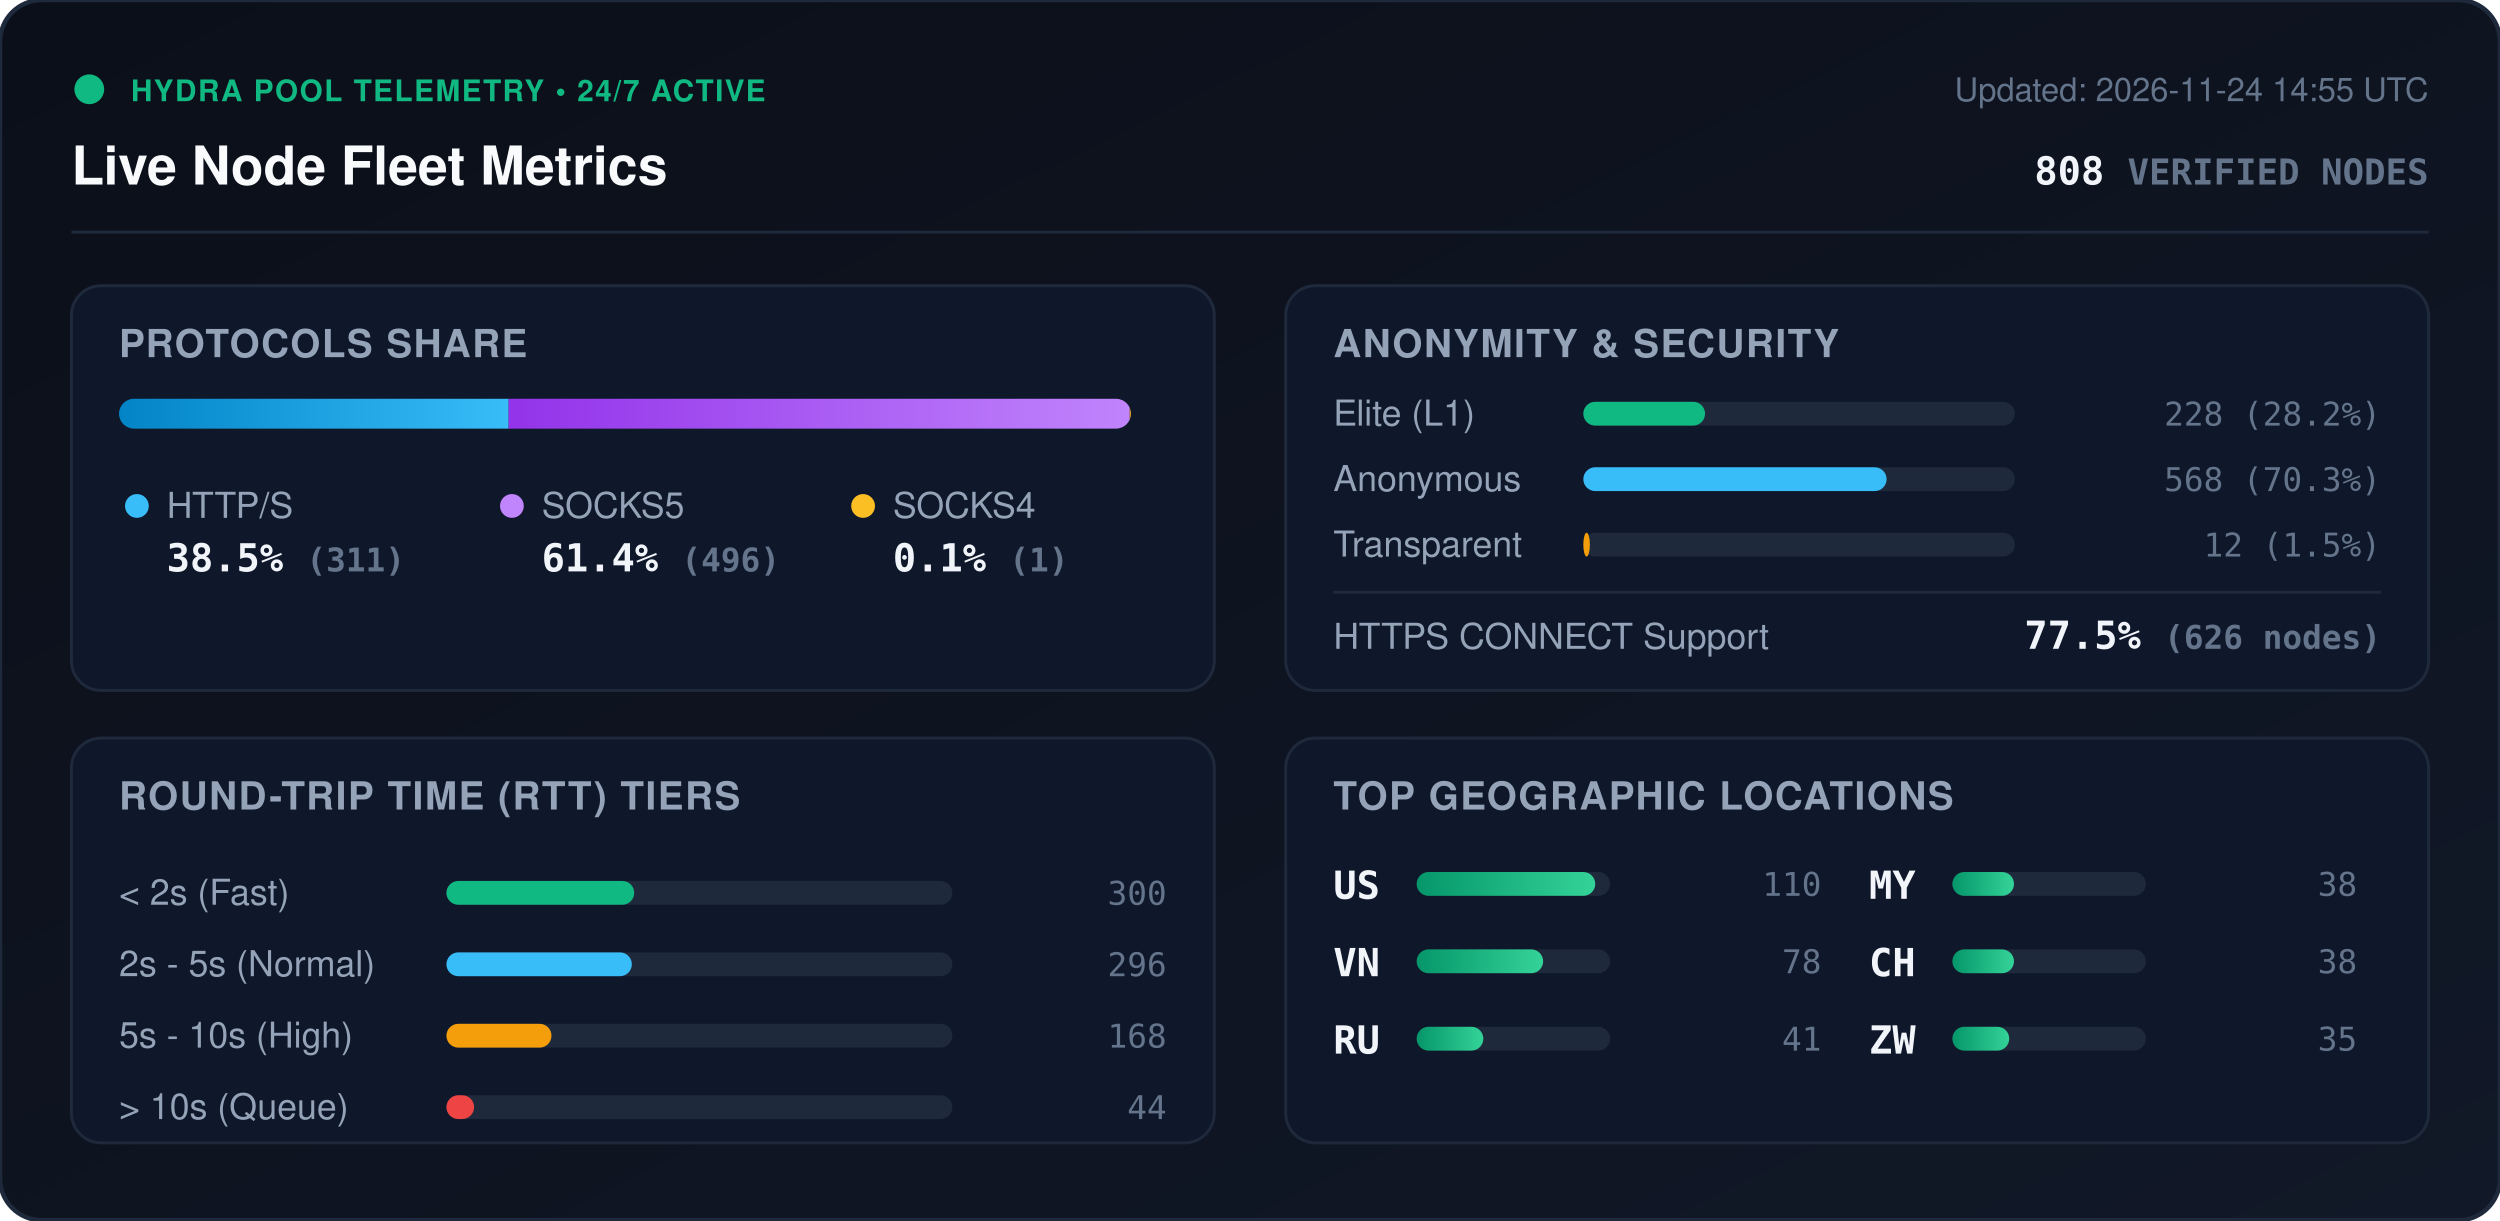
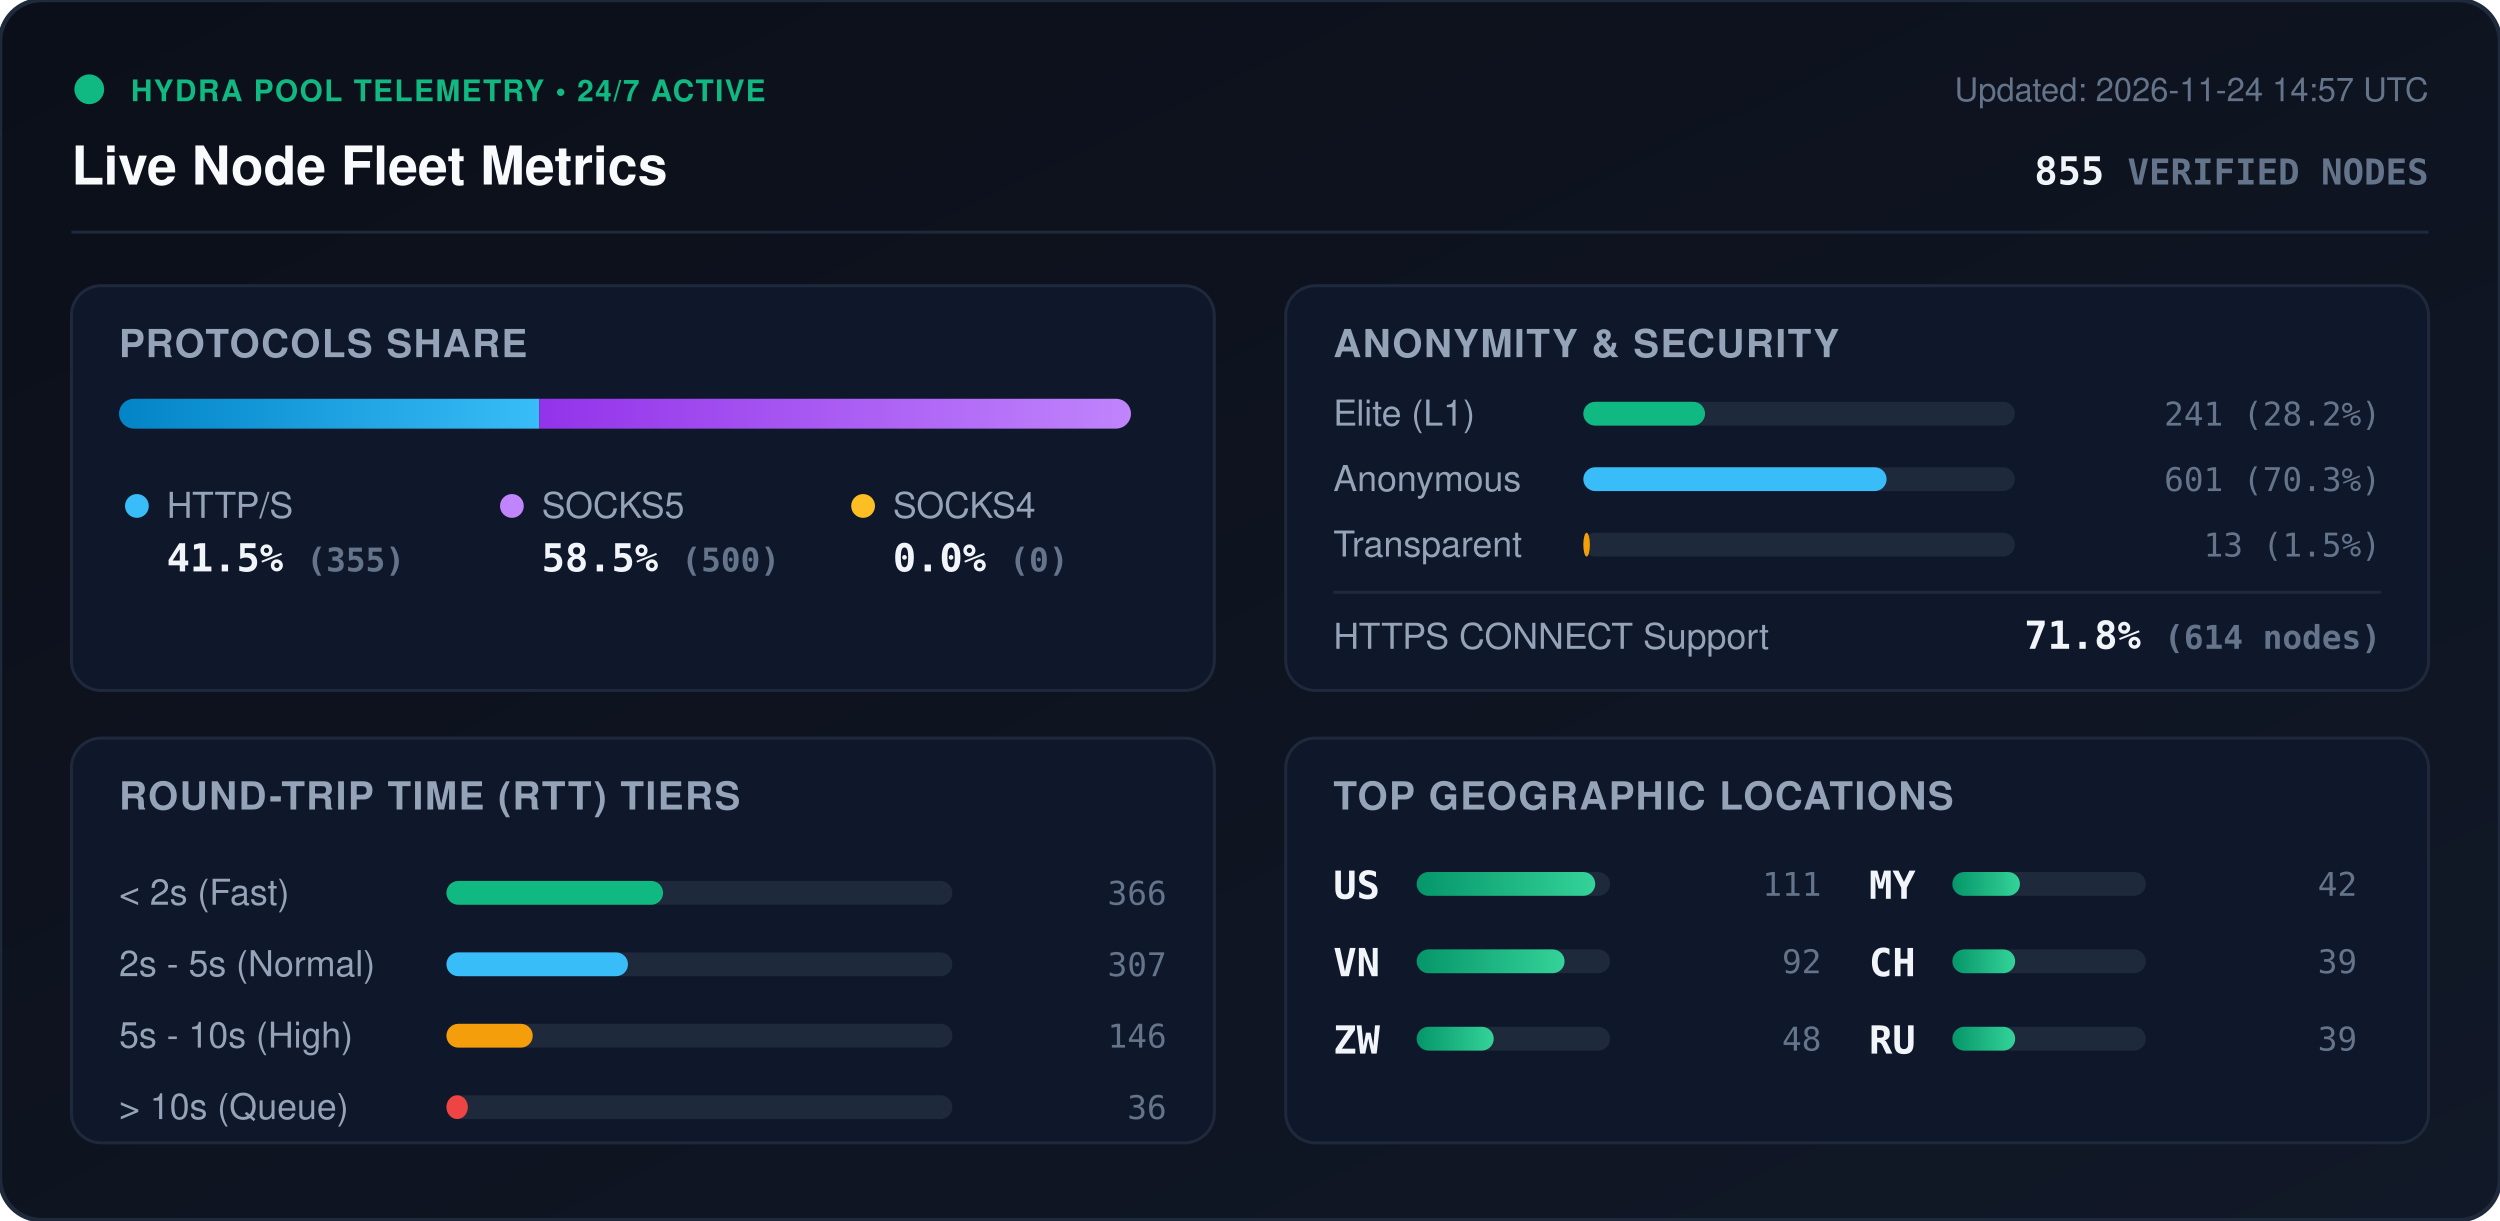
<svg xmlns="http://www.w3.org/2000/svg" viewBox="0 0 840 410" width="840" height="410" style="max-width: 100%; height: auto;">
  <defs>
    <linearGradient id="bg" x1="0%" y1="0%" x2="100%" y2="100%">
      <stop offset="0%" stop-color="#0b0f19" />
      <stop offset="100%" stop-color="#111827" />
    </linearGradient>
    <linearGradient id="bar-http" x1="0%" y1="0%" x2="100%" y2="0%">
      <stop offset="0%" stop-color="#0284c7" />
      <stop offset="100%" stop-color="#38bdf8" />
    </linearGradient>
    <linearGradient id="bar-socks5" x1="0%" y1="0%" x2="100%" y2="0%">
      <stop offset="0%" stop-color="#9333ea" />
      <stop offset="100%" stop-color="#c084fc" />
    </linearGradient>
    <linearGradient id="bar-socks4" x1="0%" y1="0%" x2="100%" y2="0%">
      <stop offset="0%" stop-color="#d97706" />
      <stop offset="100%" stop-color="#fbbf24" />
    </linearGradient>
    <linearGradient id="bar-green" x1="0%" y1="0%" x2="100%" y2="0%">
      <stop offset="0%" stop-color="#059669" />
      <stop offset="100%" stop-color="#34d399" />
    </linearGradient>
    <clipPath id="prog-track-clip">
      <rect width="340.0" height="10" rx="5" />
    </clipPath>
    <style>
      .title { font: 700 18px -apple-system, BlinkMacSystemFont, 'Segoe UI', Helvetica, Arial, sans-serif; fill: #f8fafc; }
      .sub { font: 500 11px -apple-system, BlinkMacSystemFont, 'Segoe UI', Helvetica, Arial, sans-serif; fill: #64748b; }
      .section-hdr { font: 600 13px -apple-system, BlinkMacSystemFont, 'Segoe UI', Helvetica, Arial, sans-serif; fill: #94a3b8; letter-spacing: 0.5px; }
      .metric-val { font: 700 13px -apple-system, BlinkMacSystemFont, 'Segoe UI', Helvetica, Arial, sans-serif; fill: #f1f5f9; }
      .metric-lbl { font: 500 12px -apple-system, BlinkMacSystemFont, 'Segoe UI', Helvetica, Arial, sans-serif; fill: #94a3b8; }
      .badge-txt { font: 700 10px -apple-system, BlinkMacSystemFont, 'Segoe UI', Helvetica, Arial, sans-serif; fill: #10b981; letter-spacing: 0.5px; }
      .mono { font-family: ui-monospace, SFMono-Regular, Menlo, Monaco, Consolas, monospace; }
      .pulse { animation: beacon 2s infinite ease-in-out; }
      @keyframes beacon { 0%, 100% { opacity: 1; } 50% { opacity: 0.35; } }
    </style>
  </defs>
  <rect width="840" height="410" rx="14" fill="url(#bg)" stroke="#1e293b" stroke-width="1.5" />
  <g transform="translate(24, 24)">
    <circle cx="6" cy="6" r="5" fill="#10b981" class="pulse" />
    <text x="20" y="10" class="badge-txt">HYDRA POOL TELEMETRY • 24/7 ACTIVE</text>
    <text x="0" y="38" class="title">Live Node Fleet Metrics</text>
-     <text x="792" y="10" text-anchor="end" class="sub">Updated: 2026-11-24 14:55 UTC</text>
-     <text x="792" y="38" text-anchor="end" class="metric-val mono" fill="#38bdf8">808 <tspan font-size="12" fill="#64748b">VERIFIED NODES</tspan>
+     <text x="792" y="10" text-anchor="end" class="sub">Updated: 2026-11-24 14:57 UTC</text>
+     <text x="792" y="38" text-anchor="end" class="metric-val mono" fill="#38bdf8">855 <tspan font-size="12" fill="#64748b">VERIFIED NODES</tspan>
    </text>
  </g>
  <line x1="24" y1="78" x2="816" y2="78" stroke="#1e293b" stroke-width="1" />
  <g transform="translate(24, 96)">
    <rect width="384" height="136" rx="10" fill="#0f172a" stroke="#1e293b" />
    <text x="16" y="24" class="section-hdr">PROTOCOLS SHARE</text>
    <g transform="translate(16, 38)">
      <rect width="340.0" height="10" rx="5" fill="#1e293b" />
      <g clip-path="url(#prog-track-clip)">
-         <rect x="0" width="130.9" height="10" fill="url(#bar-http)" />
-         <rect x="130.9" width="208.7" height="10" fill="url(#bar-socks5)" />
-         <rect x="339.6" width="0.4" height="10" fill="url(#bar-socks4)" />
+         <rect x="0" width="141.2" height="10" fill="url(#bar-http)" />
+         <rect x="141.2" width="198.8" height="10" fill="url(#bar-socks5)" />
+         <rect x="340.0" width="0.0" height="10" fill="url(#bar-socks4)" />
      </g>
    </g>
    <g transform="translate(16, 68)">
      <circle cx="6" cy="6" r="4" fill="#38bdf8" />
      <text x="16" y="10" class="metric-lbl">HTTP/S</text>
-       <text x="16" y="28" class="metric-val mono">38.5% <tspan font-size="11" fill="#64748b">(311)</tspan>
+       <text x="16" y="28" class="metric-val mono">41.5% <tspan font-size="11" fill="#64748b">(355)</tspan>
      </text>
      <circle cx="132" cy="6" r="4" fill="#c084fc" />
      <text x="142" y="10" class="metric-lbl">SOCKS5</text>
-       <text x="142" y="28" class="metric-val mono">61.4% <tspan font-size="11" fill="#64748b">(496)</tspan>
+       <text x="142" y="28" class="metric-val mono">58.5% <tspan font-size="11" fill="#64748b">(500)</tspan>
      </text>
      <circle cx="250" cy="6" r="4" fill="#fbbf24" />
      <text x="260" y="10" class="metric-lbl">SOCKS4</text>
-       <text x="260" y="28" class="metric-val mono">0.1% <tspan font-size="11" fill="#64748b">(1)</tspan>
+       <text x="260" y="28" class="metric-val mono">0.0% <tspan font-size="11" fill="#64748b">(0)</tspan>
      </text>
    </g>
  </g>
  <g transform="translate(432, 96)">
    <rect width="384" height="136" rx="10" fill="#0f172a" stroke="#1e293b" />
    <text x="16" y="24" class="section-hdr">ANONYMITY &amp; SECURITY</text>
    <text x="16" y="47" class="metric-lbl">Elite (L1)</text>
    <rect x="100" y="39" width="145.0" height="8" rx="4" fill="#1e293b" />
    <rect x="100" y="39" width="40.9" height="8" rx="4" fill="#10b981" />
-     <text x="368" y="47" text-anchor="end" class="mono sub" fill="#e2e8f0">228 (28.2%)</text>
+     <text x="368" y="47" text-anchor="end" class="mono sub" fill="#e2e8f0">241 (28.2%)</text>
    <text x="16" y="69" class="metric-lbl">Anonymous</text>
    <rect x="100" y="61" width="145.0" height="8" rx="4" fill="#1e293b" />
    <rect x="100" y="61" width="101.9" height="8" rx="4" fill="#38bdf8" />
-     <text x="368" y="69" text-anchor="end" class="mono sub" fill="#e2e8f0">568 (70.3%)</text>
+     <text x="368" y="69" text-anchor="end" class="mono sub" fill="#e2e8f0">601 (70.3%)</text>
    <text x="16" y="91" class="metric-lbl">Transparent</text>
    <rect x="100" y="83" width="145.0" height="8" rx="4" fill="#1e293b" />
    <rect x="100" y="83" width="2.2" height="8" rx="4" fill="#f59e0b" />
-     <text x="368" y="91" text-anchor="end" class="mono sub" fill="#e2e8f0">12 (1.5%)</text>
+     <text x="368" y="91" text-anchor="end" class="mono sub" fill="#e2e8f0">13 (1.5%)</text>
    <line x1="16" y1="103" x2="368" y2="103" stroke="#1e293b" stroke-width="1" />
    <text x="16" y="122" class="metric-lbl">HTTPS CONNECT Support</text>
-     <text x="368" y="122" text-anchor="end" class="metric-val mono" fill="#34d399">77.5% <tspan font-size="11" fill="#64748b">(626 nodes)</tspan>
+     <text x="368" y="122" text-anchor="end" class="metric-val mono" fill="#34d399">71.8% <tspan font-size="11" fill="#64748b">(614 nodes)</tspan>
    </text>
  </g>
  <g transform="translate(24, 248)">
    <rect width="384" height="136" rx="10" fill="#0f172a" stroke="#1e293b" />
    <text x="16" y="24" class="section-hdr">ROUND-TRIP TIME (RTT) TIERS</text>
    <g transform="translate(16, 42)">
      <text x="0" y="14" class="metric-lbl">&lt; 2s (Fast)</text>
      <rect x="110" y="6" width="170" height="8" rx="4" fill="#1e293b" />
-       <rect x="110" y="6" width="63.1" height="8" rx="4" fill="#10b981" />
-       <text x="352" y="14" text-anchor="end" class="mono sub">300</text>
+       <rect x="110" y="6" width="72.8" height="8" rx="4" fill="#10b981" />
+       <text x="352" y="14" text-anchor="end" class="mono sub">366</text>
      <text x="0" y="38" class="metric-lbl">2s - 5s (Normal)</text>
      <rect x="110" y="30" width="170" height="8" rx="4" fill="#1e293b" />
-       <rect x="110" y="30" width="62.3" height="8" rx="4" fill="#38bdf8" />
-       <text x="352" y="38" text-anchor="end" class="mono sub">296</text>
+       <rect x="110" y="30" width="61.0" height="8" rx="4" fill="#38bdf8" />
+       <text x="352" y="38" text-anchor="end" class="mono sub">307</text>
      <text x="0" y="62" class="metric-lbl">5s - 10s (High)</text>
      <rect x="110" y="54" width="170" height="8" rx="4" fill="#1e293b" />
-       <rect x="110" y="54" width="35.3" height="8" rx="4" fill="#f59e0b" />
-       <text x="352" y="62" text-anchor="end" class="mono sub">168</text>
+       <rect x="110" y="54" width="29.0" height="8" rx="4" fill="#f59e0b" />
+       <text x="352" y="62" text-anchor="end" class="mono sub">146</text>
      <text x="0" y="86" class="metric-lbl">&gt; 10s (Queue)</text>
      <rect x="110" y="78" width="170" height="8" rx="4" fill="#1e293b" />
-       <rect x="110" y="78" width="9.3" height="8" rx="4" fill="#ef4444" />
-       <text x="352" y="86" text-anchor="end" class="mono sub">44</text>
+       <rect x="110" y="78" width="7.2" height="8" rx="4" fill="#ef4444" />
+       <text x="352" y="86" text-anchor="end" class="mono sub">36</text>
    </g>
  </g>
  <g transform="translate(432, 248)">
    <rect width="384" height="136" rx="10" fill="#0f172a" stroke="#1e293b" />
    <text x="16" y="24" class="section-hdr">TOP GEOGRAPHIC LOCATIONS</text>
    <g transform="translate(16, 42)">
      <g transform="translate(0, 0)">
        <text x="0" y="12" class="mono metric-val" font-size="12">US</text>
        <rect x="28" y="3" width="65" height="8" rx="4" fill="#1e293b" />
        <rect x="28" y="3" width="60.0" height="8" rx="4" fill="url(#bar-green)" />
-         <text x="164" y="11" text-anchor="end" class="mono sub">110</text>
+         <text x="164" y="11" text-anchor="end" class="mono sub">111</text>
      </g>
      <g transform="translate(0, 26)">
        <text x="0" y="12" class="mono metric-val" font-size="12">VN</text>
        <rect x="28" y="3" width="65" height="8" rx="4" fill="#1e293b" />
-         <rect x="28" y="3" width="42.5" height="8" rx="4" fill="url(#bar-green)" />
-         <text x="164" y="11" text-anchor="end" class="mono sub">78</text>
+         <rect x="28" y="3" width="49.7" height="8" rx="4" fill="url(#bar-green)" />
+         <text x="164" y="11" text-anchor="end" class="mono sub">92</text>
      </g>
      <g transform="translate(0, 52)">
-         <text x="0" y="12" class="mono metric-val" font-size="12">RU</text>
+         <text x="0" y="12" class="mono metric-val" font-size="12">ZW</text>
        <rect x="28" y="3" width="65" height="8" rx="4" fill="#1e293b" />
-         <rect x="28" y="3" width="22.4" height="8" rx="4" fill="url(#bar-green)" />
-         <text x="164" y="11" text-anchor="end" class="mono sub">41</text>
+         <rect x="28" y="3" width="25.9" height="8" rx="4" fill="url(#bar-green)" />
+         <text x="164" y="11" text-anchor="end" class="mono sub">48</text>
      </g>
      <g transform="translate(180, 0)">
        <text x="0" y="12" class="mono metric-val" font-size="12">MY</text>
        <rect x="28" y="3" width="65" height="8" rx="4" fill="#1e293b" />
-         <rect x="28" y="3" width="20.7" height="8" rx="4" fill="url(#bar-green)" />
-         <text x="164" y="11" text-anchor="end" class="mono sub">38</text>
+         <rect x="28" y="3" width="22.7" height="8" rx="4" fill="url(#bar-green)" />
+         <text x="164" y="11" text-anchor="end" class="mono sub">42</text>
      </g>
      <g transform="translate(180, 26)">
        <text x="0" y="12" class="mono metric-val" font-size="12">CH</text>
        <rect x="28" y="3" width="65" height="8" rx="4" fill="#1e293b" />
-         <rect x="28" y="3" width="20.7" height="8" rx="4" fill="url(#bar-green)" />
-         <text x="164" y="11" text-anchor="end" class="mono sub">38</text>
+         <rect x="28" y="3" width="21.1" height="8" rx="4" fill="url(#bar-green)" />
+         <text x="164" y="11" text-anchor="end" class="mono sub">39</text>
      </g>
      <g transform="translate(180, 52)">
-         <text x="0" y="12" class="mono metric-val" font-size="12">ZW</text>
+         <text x="0" y="12" class="mono metric-val" font-size="12">RU</text>
        <rect x="28" y="3" width="65" height="8" rx="4" fill="#1e293b" />
-         <rect x="28" y="3" width="19.1" height="8" rx="4" fill="url(#bar-green)" />
-         <text x="164" y="11" text-anchor="end" class="mono sub">35</text>
+         <rect x="28" y="3" width="21.1" height="8" rx="4" fill="url(#bar-green)" />
+         <text x="164" y="11" text-anchor="end" class="mono sub">39</text>
      </g>
    </g>
  </g>
</svg>
